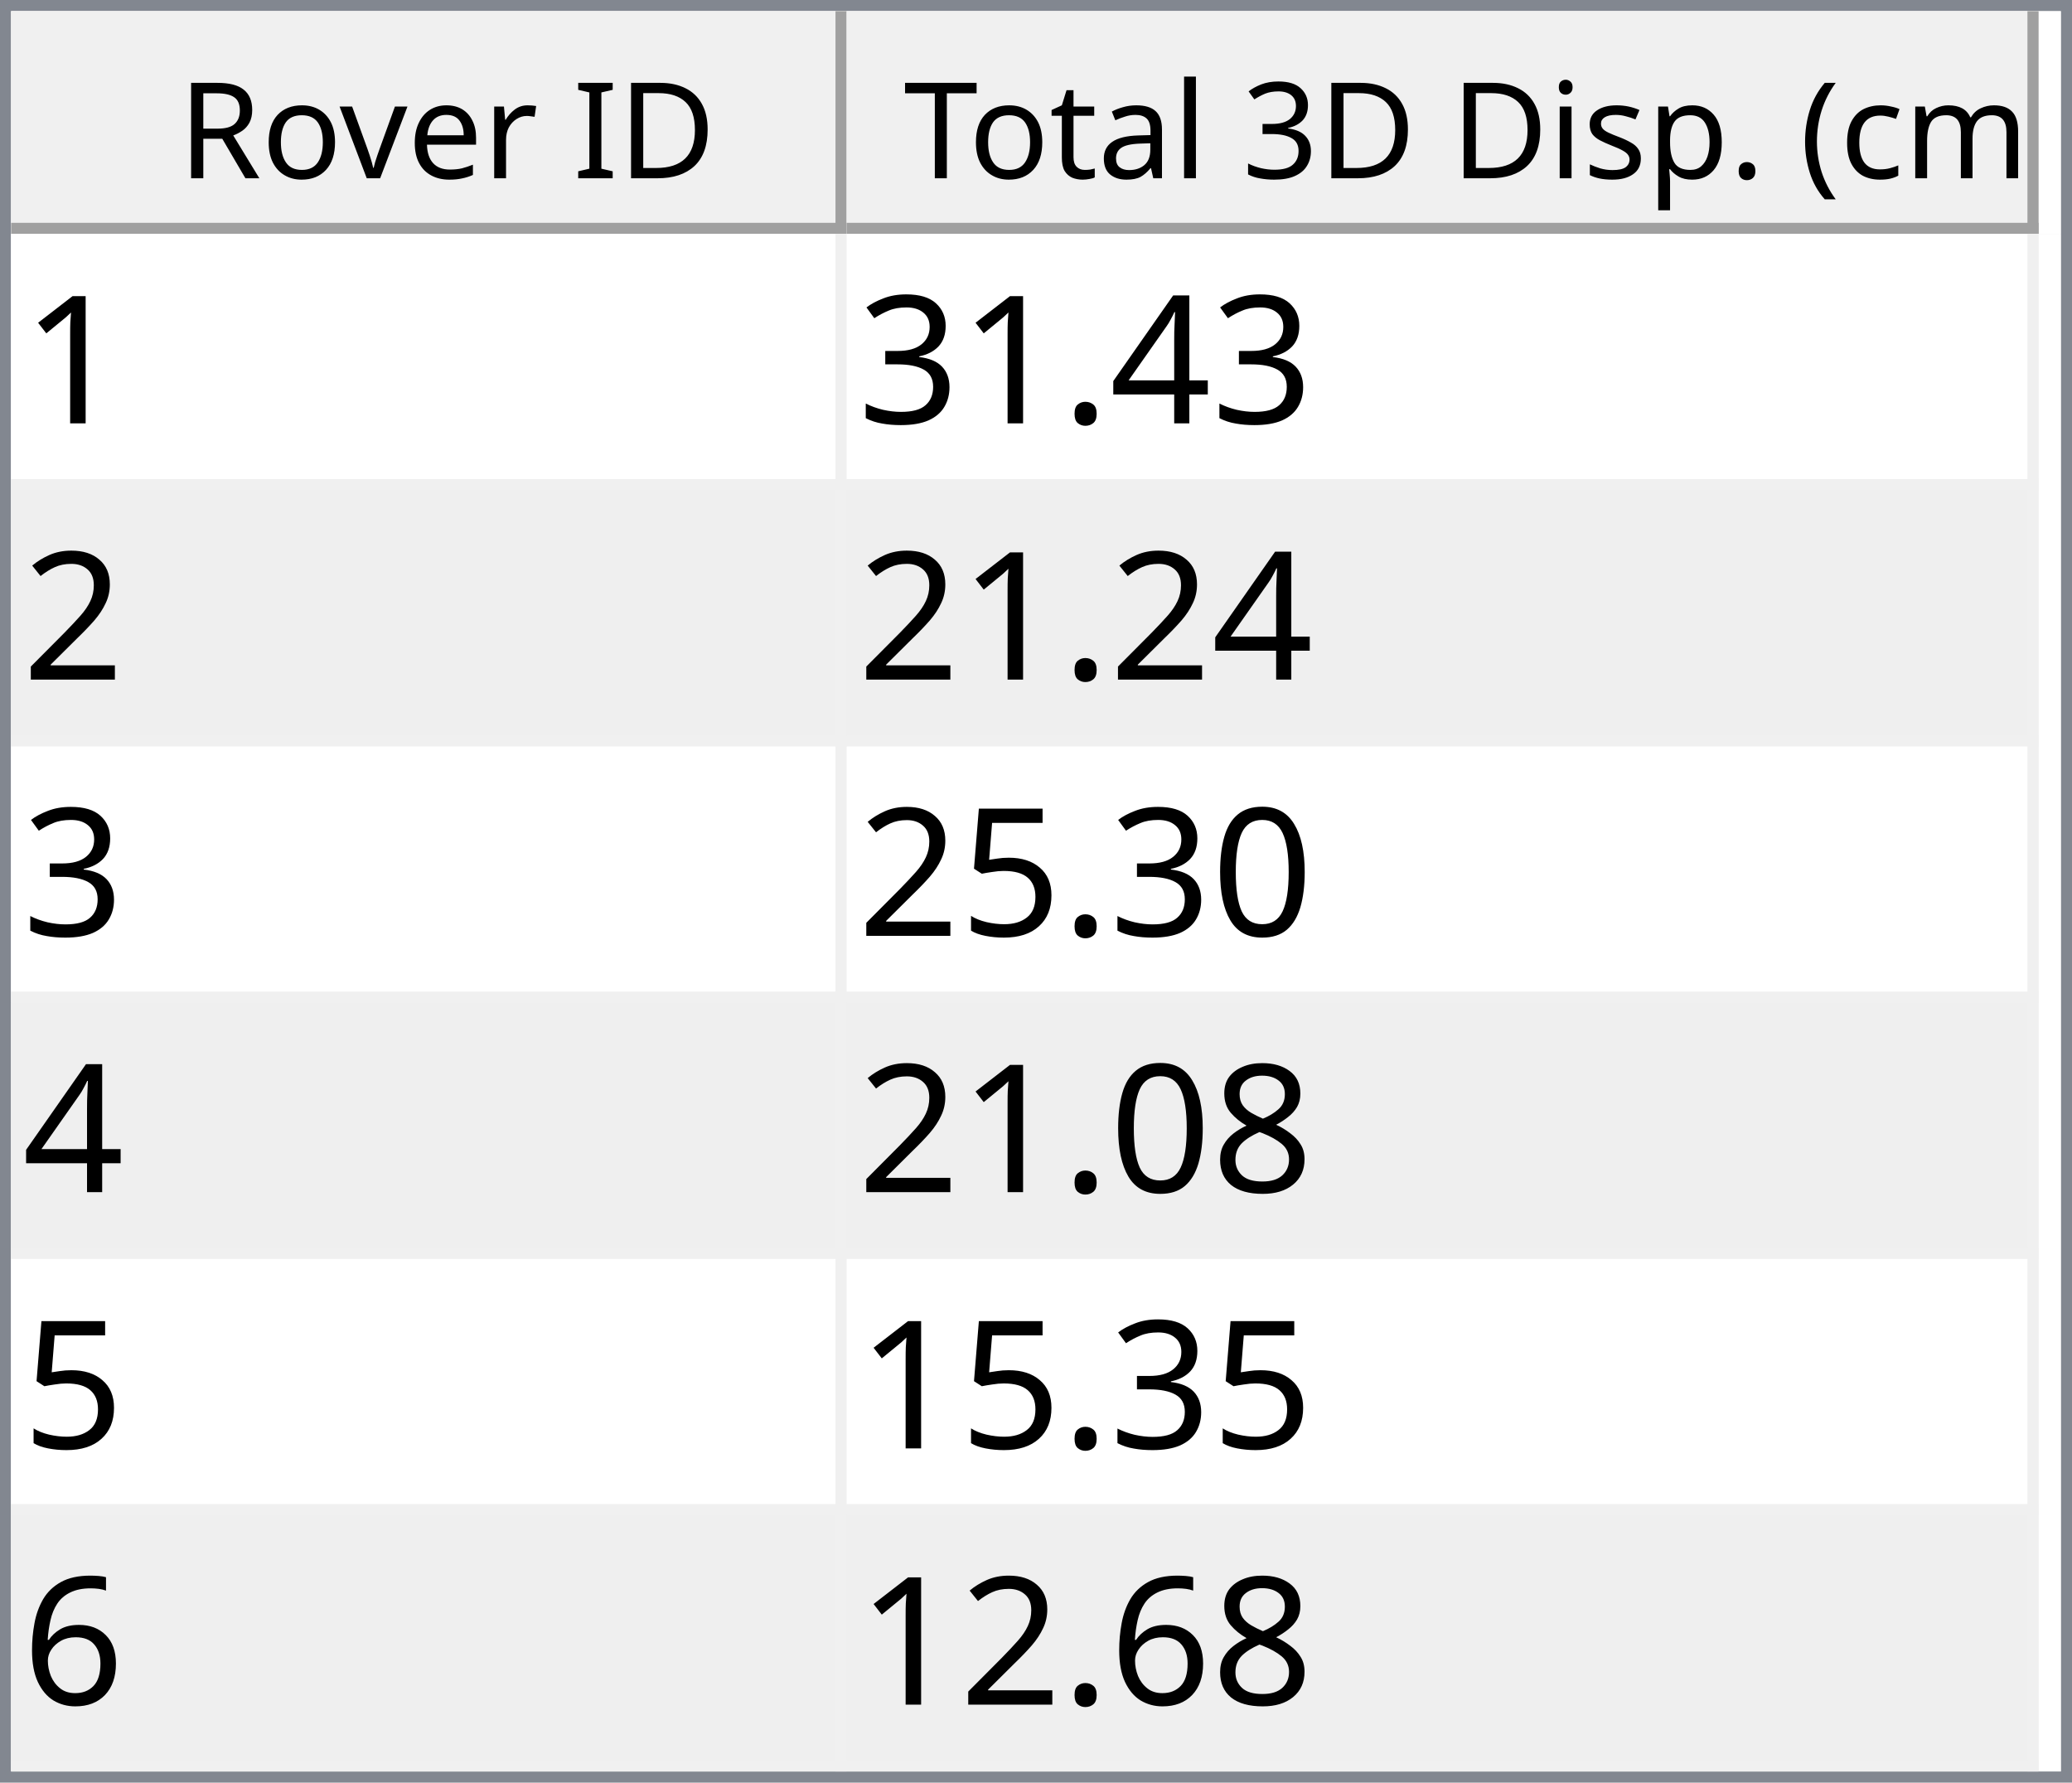
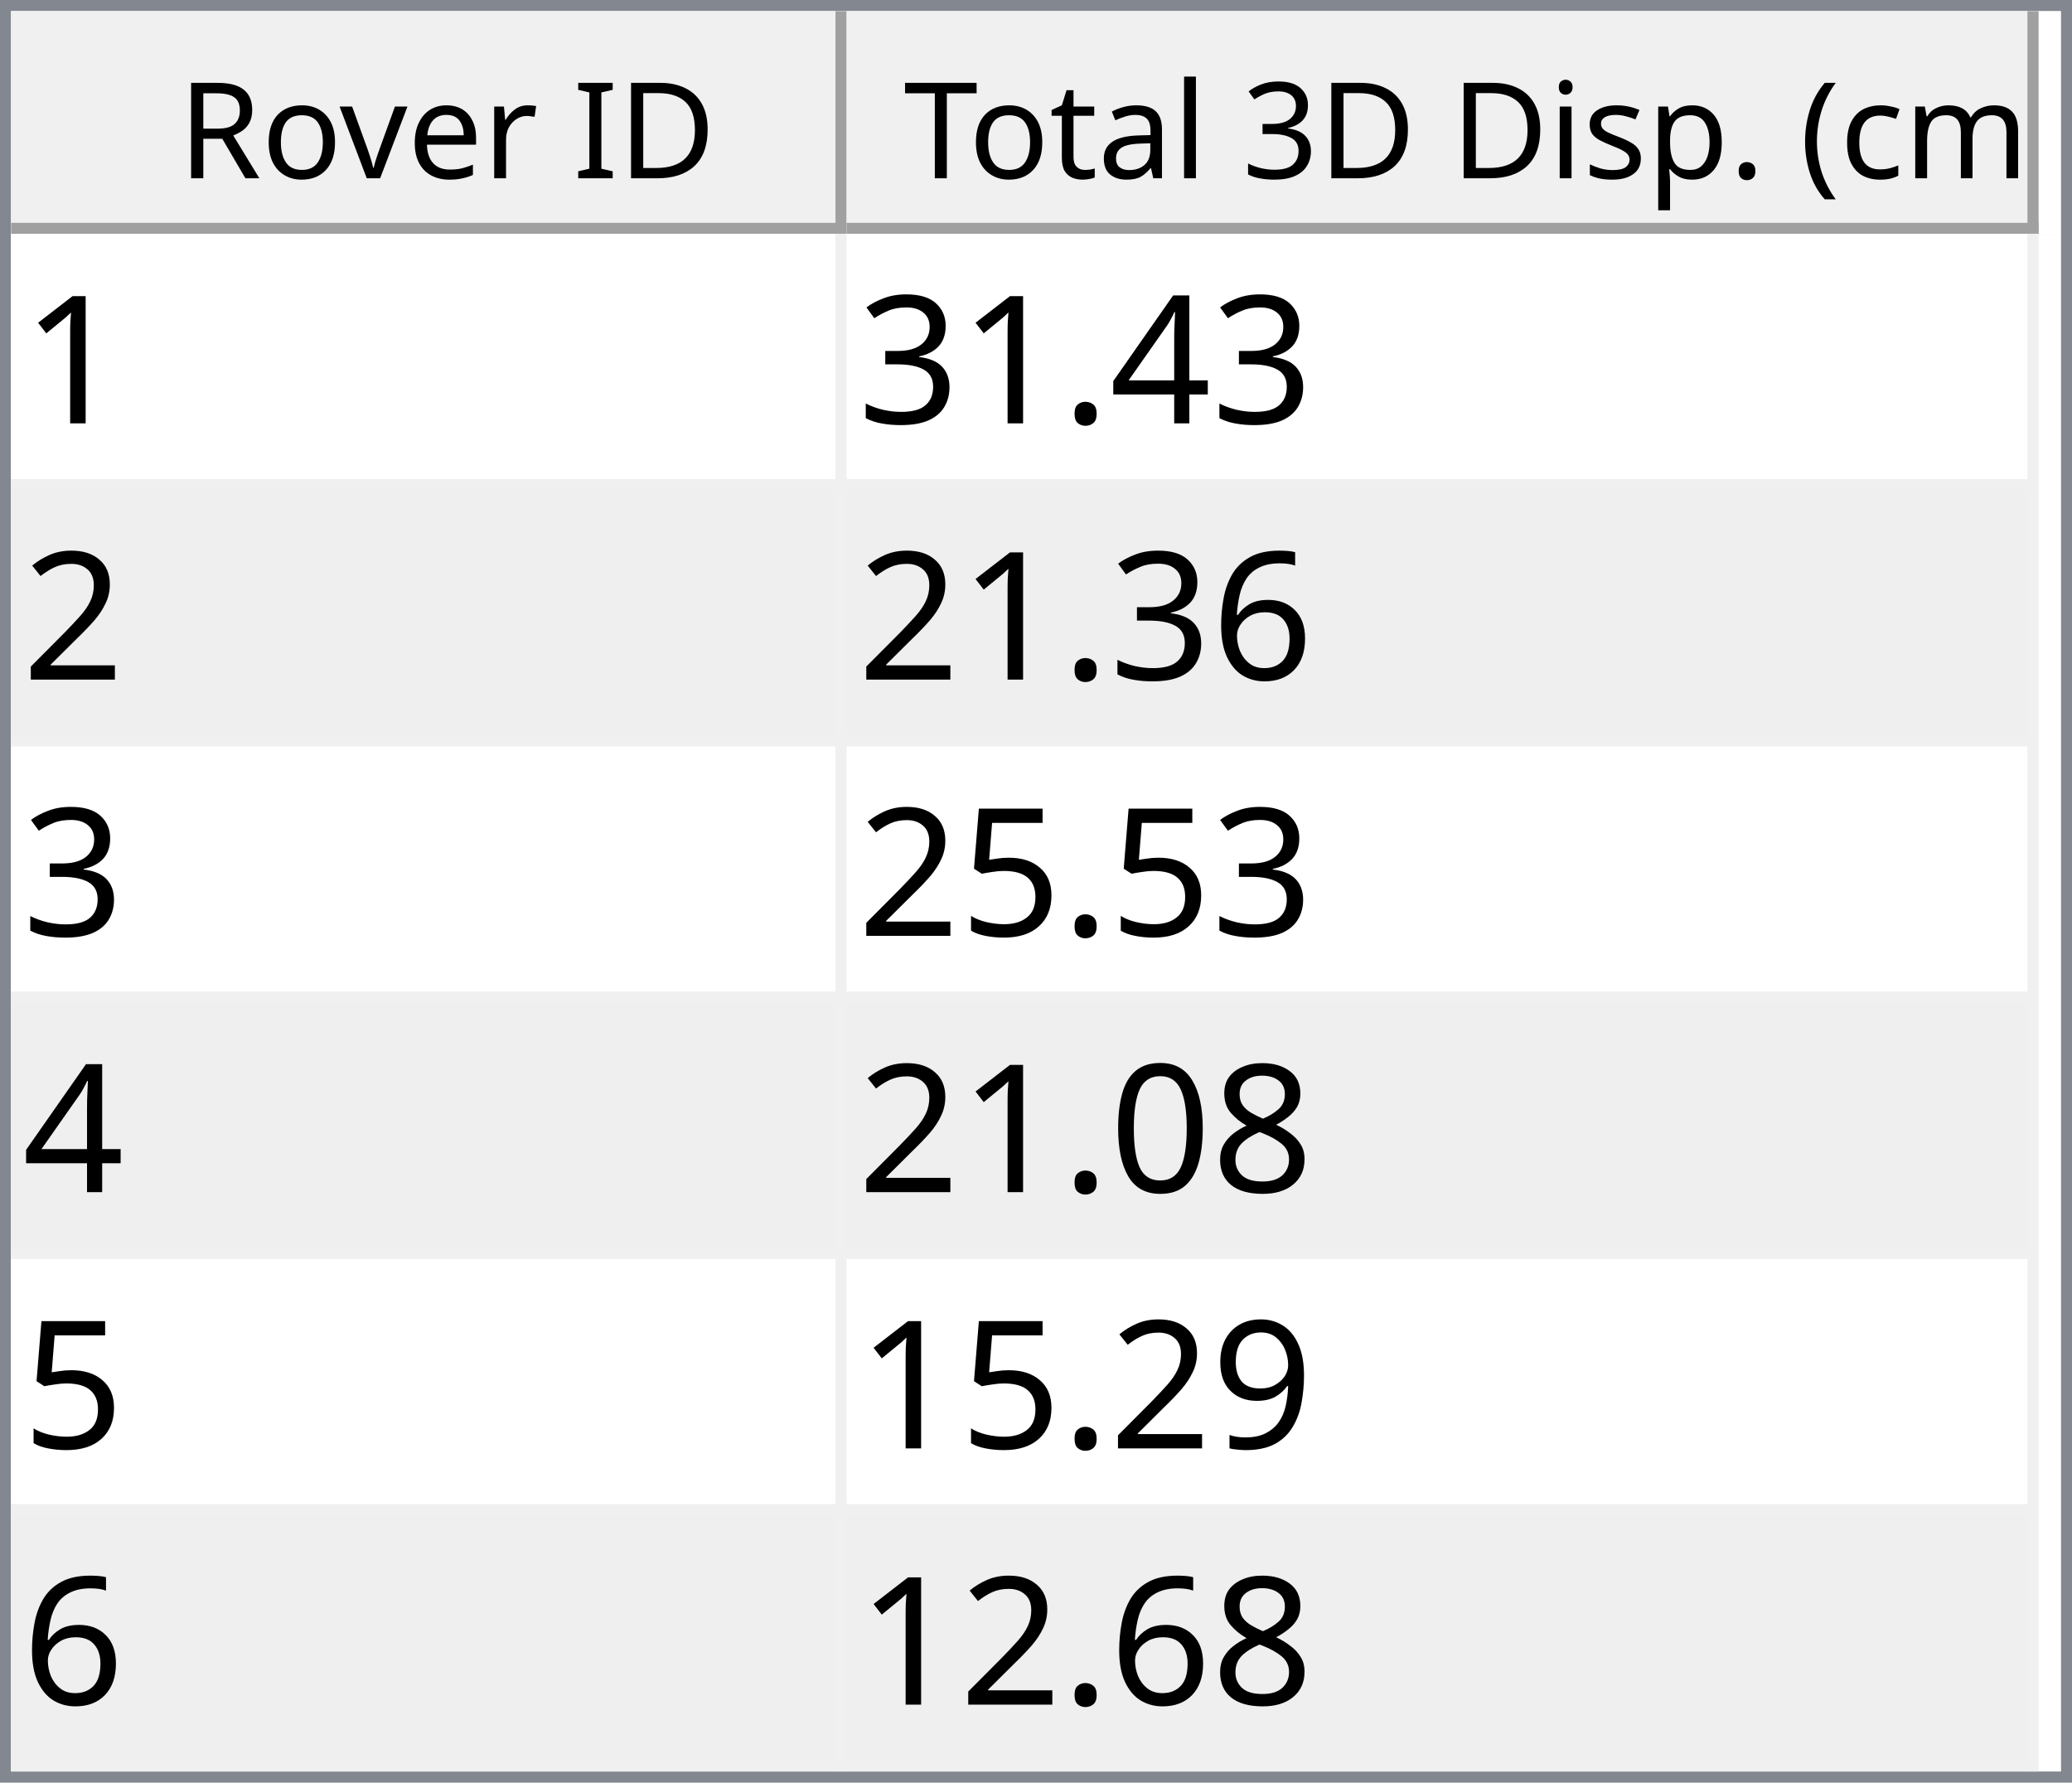
<svg xmlns="http://www.w3.org/2000/svg" style="fill-opacity:1; color-rendering:auto; color-interpolation:auto; text-rendering:auto; stroke:black; stroke-linecap:square; stroke-miterlimit:10; shape-rendering:auto; stroke-opacity:1; fill:black; stroke-dasharray:none; font-weight:normal; stroke-width:1; font-family:'Dialog'; font-style:normal; stroke-linejoin:miter; font-size:12px; stroke-dashoffset:0; image-rendering:auto;" width="186" height="160">
  <defs id="genericDefs" />
  <g>
    <defs id="defs1">
      <clipPath clipPathUnits="userSpaceOnUse" id="clipPath1">
        <path d="M0 0 L186 0 L186 160 L0 160 L0 0 Z" />
      </clipPath>
      <clipPath clipPathUnits="userSpaceOnUse" id="clipPath2">
        <path d="M0 0 L0 160 L186 160 L186 0 Z" />
      </clipPath>
      <clipPath clipPathUnits="userSpaceOnUse" id="clipPath3">
        <path d="M0 0 L0 20 L184 20 L184 0 Z" />
      </clipPath>
      <clipPath clipPathUnits="userSpaceOnUse" id="clipPath4">
        <path d="M0 0 L0 20 L75 20 L75 0 Z" />
      </clipPath>
      <clipPath clipPathUnits="userSpaceOnUse" id="clipPath5">
        <path d="M1 1 L1 19 L74 19 L74 1 Z" />
      </clipPath>
      <clipPath clipPathUnits="userSpaceOnUse" id="clipPath6">
        <path d="M0 0 L0 18 L73 18 L73 0 Z" />
      </clipPath>
      <clipPath clipPathUnits="userSpaceOnUse" id="clipPath7">
        <path d="M-0.5 -0.5 L-0.5 19.5 L74.5 19.5 L74.5 -0.5 Z" />
      </clipPath>
      <clipPath clipPathUnits="userSpaceOnUse" id="clipPath8">
        <path d="M0 0 L0 20 L107 20 L107 0 Z" />
      </clipPath>
      <clipPath clipPathUnits="userSpaceOnUse" id="clipPath9">
        <path d="M1 1 L1 19 L106 19 L106 1 Z" />
      </clipPath>
      <clipPath clipPathUnits="userSpaceOnUse" id="clipPath10">
        <path d="M0 0 L0 18 L105 18 L105 0 Z" />
      </clipPath>
      <clipPath clipPathUnits="userSpaceOnUse" id="clipPath11">
        <path d="M-0.5 -0.5 L-0.5 19.5 L106.5 19.5 L106.5 -0.5 Z" />
      </clipPath>
      <clipPath clipPathUnits="userSpaceOnUse" id="clipPath12">
        <path d="M0 0 L0 138 L184 138 L184 0 Z" />
      </clipPath>
      <clipPath clipPathUnits="userSpaceOnUse" id="clipPath13">
        <path d="M0 0 L0 138 L182 138 L182 0 Z" />
      </clipPath>
      <clipPath clipPathUnits="userSpaceOnUse" id="clipPath14">
        <path d="M-0.5 -0.5 L-0.5 137.5 L181.5 137.5 L181.5 -0.5 Z" />
      </clipPath>
      <clipPath clipPathUnits="userSpaceOnUse" id="clipPath15">
        <path d="M0 0 L0 22 L74 22 L74 0 Z" />
      </clipPath>
      <clipPath clipPathUnits="userSpaceOnUse" id="clipPath16">
        <path d="M0 0 L0 22 L106 22 L106 0 Z" />
      </clipPath>
      <font horiz-adv-x="64.551" id="font1">
        <font-face ascent="107.91" descent="25.098" units-per-em="100" style="font-style:normal; font-family:Segoe UI; font-weight:normal;" />
        <missing-glyph horiz-adv-x="64.551" d="M8.109 0 L8.109 68.266 L56.453 68.266 L56.453 0 L8.109 0 ZM15.328 7.234 L49.219 7.234 L49.219 61.031 L15.328 61.031 L15.328 7.234 Z" />
        <glyph unicode="D" horiz-adv-x="70.117" d="M9.188 0 L9.188 70.016 L28.516 70.016 Q65.531 70.016 65.531 35.891 Q65.531 19.672 55.25 9.836 Q44.969 0 27.734 0 L9.188 0 ZM17.391 62.594 L17.391 7.422 L27.828 7.422 Q41.609 7.422 49.273 14.797 Q56.938 22.172 56.938 35.688 Q56.938 62.594 28.328 62.594 L17.391 62.594 Z" />
        <glyph unicode="I" horiz-adv-x="26.611" d="M17.391 0 L9.188 0 L9.188 70.016 L17.391 70.016 L17.391 0 Z" />
        <glyph unicode=" " horiz-adv-x="27.393" d="" />
        <glyph unicode="r" horiz-adv-x="34.766" d="M34.188 41.891 Q32.078 43.5 28.125 43.5 Q23 43.5 19.555 38.672 Q16.109 33.844 16.109 25.484 L16.109 0 L8.109 0 L8.109 50 L16.109 50 L16.109 39.703 L16.312 39.703 Q18.016 44.969 21.531 47.922 Q25.047 50.875 29.391 50.875 Q32.516 50.875 34.188 50.203 L34.188 41.891 Z" />
        <glyph unicode="e" horiz-adv-x="52.295" d="M48.297 23 L12.984 23 Q13.188 14.656 17.484 10.109 Q21.781 5.562 29.297 5.562 Q37.75 5.562 44.828 11.141 L44.828 3.609 Q38.234 -1.172 27.391 -1.172 Q16.797 -1.172 10.742 5.641 Q4.688 12.453 4.688 24.812 Q4.688 36.469 11.305 43.82 Q17.922 51.172 27.734 51.172 Q37.547 51.172 42.922 44.828 Q48.297 38.484 48.297 27.203 L48.297 23 ZM40.094 29.781 Q40.047 36.719 36.75 40.578 Q33.453 44.438 27.594 44.438 Q21.922 44.438 17.969 40.383 Q14.016 36.328 13.094 29.781 L40.094 29.781 Z" />
        <glyph unicode="v" horiz-adv-x="47.9" d="M47.406 50 L27.484 0 L19.625 0 L0.688 50 L9.469 50 L22.172 13.672 Q23.578 9.672 23.922 6.688 L24.125 6.688 Q24.609 10.453 25.688 13.484 L38.969 50 L47.406 50 Z" />
        <glyph unicode="o" horiz-adv-x="58.594" d="M29 -1.172 Q17.922 -1.172 11.305 5.836 Q4.688 12.844 4.688 24.422 Q4.688 37.016 11.57 44.094 Q18.453 51.172 30.172 51.172 Q41.359 51.172 47.633 44.289 Q53.906 37.406 53.906 25.203 Q53.906 13.234 47.141 6.031 Q40.375 -1.172 29 -1.172 ZM29.594 44.438 Q21.875 44.438 17.383 39.188 Q12.891 33.938 12.891 24.703 Q12.891 15.828 17.43 10.695 Q21.969 5.562 29.594 5.562 Q37.359 5.562 41.531 10.594 Q45.703 15.625 45.703 24.906 Q45.703 34.281 41.531 39.359 Q37.359 44.438 29.594 44.438 Z" />
        <glyph unicode="R" horiz-adv-x="59.814" d="M59.375 0 L49.609 0 L37.891 19.625 Q36.281 22.359 34.766 24.289 Q33.25 26.219 31.664 27.438 Q30.078 28.656 28.25 29.219 Q26.422 29.781 24.125 29.781 L17.391 29.781 L17.391 0 L9.188 0 L9.188 70.016 L30.078 70.016 Q34.672 70.016 38.555 68.867 Q42.438 67.719 45.289 65.375 Q48.141 63.031 49.758 59.547 Q51.375 56.062 51.375 51.375 Q51.375 47.703 50.273 44.656 Q49.172 41.609 47.148 39.211 Q45.125 36.812 42.266 35.133 Q39.406 33.453 35.844 32.516 L35.844 32.328 Q37.594 31.547 38.891 30.547 Q40.188 29.547 41.359 28.18 Q42.531 26.812 43.68 25.078 Q44.828 23.344 46.234 21.047 L59.375 0 ZM17.391 62.594 L17.391 37.203 L28.516 37.203 Q31.594 37.203 34.203 38.133 Q36.812 39.062 38.719 40.797 Q40.625 42.531 41.703 45.047 Q42.781 47.562 42.781 50.688 Q42.781 56.297 39.141 59.445 Q35.5 62.594 28.609 62.594 L17.391 62.594 Z" />
        <glyph unicode=")" horiz-adv-x="30.176" d="M8.297 -15.922 L1.172 -15.922 Q16.406 2.344 16.406 26.812 Q16.406 51.469 1.078 70.016 L8.297 70.016 Q23.531 52.156 23.531 26.703 Q23.531 1.375 8.297 -15.922 Z" />
        <glyph unicode="m" horiz-adv-x="86.133" d="M79.109 0 L71.094 0 L71.094 28.719 Q71.094 37.016 68.531 40.727 Q65.969 44.438 59.906 44.438 Q54.781 44.438 51.195 39.75 Q47.609 35.062 47.609 28.516 L47.609 0 L39.594 0 L39.594 29.688 Q39.594 44.438 28.219 44.438 Q22.953 44.438 19.531 40.016 Q16.109 35.594 16.109 28.516 L16.109 0 L8.109 0 L8.109 50 L16.109 50 L16.109 42.094 L16.312 42.094 Q21.625 51.172 31.844 51.172 Q36.969 51.172 40.773 48.312 Q44.578 45.453 46 40.828 Q51.562 51.172 62.594 51.172 Q79.109 51.172 79.109 30.812 L79.109 0 Z" />
        <glyph unicode="c" horiz-adv-x="46.191" d="M42.188 2.297 Q36.422 -1.172 28.516 -1.172 Q17.828 -1.172 11.258 5.789 Q4.688 12.75 4.688 23.828 Q4.688 36.188 11.766 43.68 Q18.844 51.172 30.672 51.172 Q37.25 51.172 42.281 48.734 L42.281 40.531 Q36.719 44.438 30.375 44.438 Q22.703 44.438 17.797 38.945 Q12.891 33.453 12.891 24.516 Q12.891 15.719 17.508 10.641 Q22.125 5.562 29.891 5.562 Q36.422 5.562 42.188 9.906 L42.188 2.297 Z" />
        <glyph unicode="(" horiz-adv-x="30.176" d="M29.109 -15.922 L21.969 -15.922 Q6.844 1.375 6.844 26.703 Q6.844 52.156 21.969 70.016 L29.203 70.016 Q13.875 51.469 13.875 26.812 Q13.875 2.344 29.109 -15.922 Z" />
        <glyph unicode="." horiz-adv-x="21.68" d="M10.891 -1.078 Q8.641 -1.078 7.055 0.539 Q5.469 2.156 5.469 4.391 Q5.469 6.641 7.055 8.273 Q8.641 9.906 10.891 9.906 Q13.188 9.906 14.797 8.273 Q16.406 6.641 16.406 4.391 Q16.406 2.156 14.797 0.539 Q13.188 -1.078 10.891 -1.078 Z" />
        <glyph unicode="p" horiz-adv-x="58.789" d="M16.312 7.234 L16.109 7.234 L16.109 -23 L8.109 -23 L8.109 50 L16.109 50 L16.109 41.219 L16.312 41.219 Q22.219 51.172 33.594 51.172 Q43.266 51.172 48.688 44.461 Q54.109 37.75 54.109 26.469 Q54.109 13.922 48 6.375 Q41.891 -1.172 31.297 -1.172 Q21.578 -1.172 16.312 7.234 ZM16.109 27.391 L16.109 20.406 Q16.109 14.203 20.141 9.883 Q24.172 5.562 30.375 5.562 Q37.641 5.562 41.773 11.133 Q45.906 16.703 45.906 26.609 Q45.906 34.969 42.047 39.703 Q38.188 44.438 31.594 44.438 Q24.609 44.438 20.359 39.578 Q16.109 34.719 16.109 27.391 Z" />
        <glyph unicode="s" horiz-adv-x="42.432" d="M5.078 1.812 L5.078 10.406 Q11.625 5.562 19.484 5.562 Q30.031 5.562 30.031 12.594 Q30.031 14.594 29.125 15.992 Q28.219 17.391 26.68 18.461 Q25.141 19.531 23.07 20.383 Q21 21.234 18.609 22.172 Q15.281 23.484 12.766 24.828 Q10.25 26.172 8.57 27.859 Q6.891 29.547 6.031 31.695 Q5.172 33.844 5.172 36.719 Q5.172 40.234 6.789 42.945 Q8.406 45.656 11.086 47.484 Q13.766 49.312 17.211 50.242 Q20.656 51.172 24.312 51.172 Q30.812 51.172 35.938 48.922 L35.938 40.828 Q30.422 44.438 23.25 44.438 Q21 44.438 19.195 43.922 Q17.391 43.406 16.094 42.477 Q14.797 41.547 14.086 40.258 Q13.375 38.969 13.375 37.406 Q13.375 35.453 14.086 34.133 Q14.797 32.812 16.164 31.789 Q17.531 30.766 19.484 29.938 Q21.438 29.109 23.922 28.125 Q27.25 26.859 29.883 25.516 Q32.516 24.172 34.375 22.484 Q36.234 20.797 37.234 18.602 Q38.234 16.406 38.234 13.375 Q38.234 9.672 36.602 6.938 Q34.969 4.203 32.234 2.398 Q29.5 0.594 25.93 -0.289 Q22.359 -1.172 18.453 -1.172 Q10.75 -1.172 5.078 1.812 Z" />
        <glyph unicode="i" horiz-adv-x="24.219" d="M12.203 62.703 Q10.062 62.703 8.547 64.164 Q7.031 65.625 7.031 67.875 Q7.031 70.125 8.547 71.609 Q10.062 73.094 12.203 73.094 Q14.406 73.094 15.945 71.609 Q17.484 70.125 17.484 67.875 Q17.484 65.719 15.945 64.211 Q14.406 62.703 12.203 62.703 ZM16.109 0 L8.109 0 L8.109 50 L16.109 50 L16.109 0 Z" />
        <glyph unicode="3" horiz-adv-x="53.906" d="M46.531 19.828 Q46.531 15.094 44.75 11.211 Q42.969 7.328 39.719 4.57 Q36.469 1.812 31.93 0.297 Q27.391 -1.219 21.922 -1.219 Q11.922 -1.219 6 2.594 L6 11.188 Q13.094 5.609 22.219 5.609 Q25.875 5.609 28.828 6.539 Q31.781 7.469 33.906 9.227 Q36.031 10.984 37.18 13.477 Q38.328 15.969 38.328 19.094 Q38.328 32.812 18.797 32.812 L12.984 32.812 L12.984 39.594 L18.5 39.594 Q35.797 39.594 35.797 52.484 Q35.797 64.406 22.609 64.406 Q15.188 64.406 8.688 59.422 L8.688 67.188 Q15.375 71.188 24.609 71.188 Q29 71.188 32.57 69.969 Q36.141 68.75 38.68 66.555 Q41.219 64.359 42.609 61.281 Q44 58.203 44 54.5 Q44 40.672 30.031 36.719 L30.031 36.531 Q33.594 36.141 36.625 34.797 Q39.656 33.453 41.852 31.305 Q44.047 29.156 45.289 26.25 Q46.531 23.344 46.531 19.828 Z" />
        <glyph unicode="l" horiz-adv-x="24.219" d="M16.109 0 L8.109 0 L8.109 74.031 L16.109 74.031 L16.109 0 Z" />
        <glyph unicode="a" horiz-adv-x="50.879" d="M43.891 0 L35.891 0 L35.891 7.812 L35.688 7.812 Q30.469 -1.172 20.312 -1.172 Q12.844 -1.172 8.617 2.781 Q4.391 6.734 4.391 13.281 Q4.391 27.297 20.906 29.594 L35.891 31.688 Q35.891 44.438 25.594 44.438 Q16.547 44.438 9.281 38.281 L9.281 46.484 Q16.656 51.172 26.266 51.172 Q43.891 51.172 43.891 32.516 L43.891 0 ZM35.891 25.297 L23.828 23.641 Q18.266 22.859 15.43 20.875 Q12.594 18.891 12.594 13.875 Q12.594 10.203 15.211 7.883 Q17.828 5.562 22.172 5.562 Q28.125 5.562 32.008 9.742 Q35.891 13.922 35.891 20.312 L35.891 25.297 Z" />
        <glyph unicode="t" horiz-adv-x="33.887" d="M31.297 0.484 Q28.469 -1.078 23.828 -1.078 Q10.688 -1.078 10.688 13.578 L10.688 43.172 L2.094 43.172 L2.094 50 L10.688 50 L10.688 62.203 L18.703 64.797 L18.703 50 L31.297 50 L31.297 43.172 L18.703 43.172 L18.703 14.984 Q18.703 9.969 20.414 7.82 Q22.125 5.672 26.078 5.672 Q29.109 5.672 31.297 7.328 L31.297 0.484 Z" />
        <glyph unicode="T" horiz-adv-x="52.393" d="M50.594 62.594 L30.375 62.594 L30.375 0 L22.172 0 L22.172 62.594 L2 62.594 L2 70.016 L50.594 70.016 L50.594 62.594 Z" />
      </font>
      <font horiz-adv-x="75.0" id="font2">
        <font-face ascent="100.537" descent="21.973" units-per-em="100" style="font-style:normal; font-family:sans-serif; font-weight:normal;" />
        <missing-glyph horiz-adv-x="75.0" d="M12.5 0 L12.5 62.5 L62.5 62.5 L62.5 0 L12.5 0 ZM14.062 1.562 L60.938 1.562 L60.938 60.938 L14.062 60.938 L14.062 1.562 Z" />
        <glyph unicode="1" horiz-adv-x="55.615" d="M37.25 0 L28.469 0 L28.469 56 Q25.297 52.984 20.141 49.953 Q14.984 46.922 10.891 45.406 L10.891 53.906 Q18.266 57.375 23.781 62.305 Q29.297 67.234 31.594 71.875 L37.25 71.875 L37.25 0 Z" />
        <glyph unicode="4" horiz-adv-x="55.615" d="M32.328 0 L32.328 17.141 L1.266 17.141 L1.266 25.203 L33.938 71.578 L41.109 71.578 L41.109 25.203 L50.781 25.203 L50.781 17.141 L41.109 17.141 L41.109 0 L32.328 0 ZM32.328 25.203 L32.328 57.469 L9.906 25.203 L32.328 25.203 Z" />
        <glyph unicode="." horiz-adv-x="27.783" d="M9.078 0 L9.078 10.016 L19.094 10.016 L19.094 0 L9.078 0 Z" />
        <glyph unicode="3" horiz-adv-x="55.615" d="M4.203 18.891 L12.984 20.062 Q14.5 12.594 18.141 9.297 Q21.781 6 27 6 Q33.203 6 37.477 10.297 Q41.75 14.594 41.75 20.953 Q41.75 27 37.797 30.93 Q33.844 34.859 27.734 34.859 Q25.25 34.859 21.531 33.891 L22.516 41.609 Q23.391 41.5 23.922 41.5 Q29.547 41.5 34.039 44.43 Q38.531 47.359 38.531 53.469 Q38.531 58.297 35.258 61.477 Q31.984 64.656 26.812 64.656 Q21.688 64.656 18.266 61.43 Q14.844 58.203 13.875 51.766 L5.078 53.328 Q6.688 62.156 12.398 67.016 Q18.109 71.875 26.609 71.875 Q32.469 71.875 37.398 69.359 Q42.328 66.844 44.945 62.5 Q47.562 58.156 47.562 53.266 Q47.562 48.641 45.07 44.828 Q42.578 41.016 37.703 38.766 Q44.047 37.312 47.562 32.695 Q51.078 28.078 51.078 21.141 Q51.078 11.766 44.242 5.25 Q37.406 -1.266 26.953 -1.266 Q17.531 -1.266 11.305 4.352 Q5.078 9.969 4.203 18.891 Z" />
        <glyph unicode="2" horiz-adv-x="55.615" d="M50.344 8.453 L50.344 0 L3.031 0 Q2.938 3.172 4.047 6.109 Q5.859 10.938 9.836 15.625 Q13.812 20.312 21.344 26.469 Q33.016 36.031 37.117 41.625 Q41.219 47.219 41.219 52.203 Q41.219 57.422 37.477 61.008 Q33.734 64.594 27.734 64.594 Q21.391 64.594 17.578 60.789 Q13.766 56.984 13.719 50.25 L4.688 51.172 Q5.609 61.281 11.664 66.578 Q17.719 71.875 27.938 71.875 Q38.234 71.875 44.242 66.164 Q50.25 60.453 50.25 52 Q50.25 47.703 48.492 43.555 Q46.734 39.406 42.656 34.812 Q38.578 30.219 29.109 22.219 Q21.188 15.578 18.945 13.211 Q16.703 10.844 15.234 8.453 L50.344 8.453 Z" />
-         <glyph unicode="0" horiz-adv-x="55.615" d="M4.156 35.297 Q4.156 48 6.766 55.742 Q9.375 63.484 14.523 67.68 Q19.672 71.875 27.484 71.875 Q33.25 71.875 37.594 69.555 Q41.938 67.234 44.773 62.867 Q47.609 58.5 49.219 52.227 Q50.828 45.953 50.828 35.297 Q50.828 22.703 48.242 14.969 Q45.656 7.234 40.508 3.008 Q35.359 -1.219 27.484 -1.219 Q17.141 -1.219 11.234 6.203 Q4.156 15.141 4.156 35.297 ZM13.188 35.297 Q13.188 17.672 17.312 11.836 Q21.438 6 27.484 6 Q33.547 6 37.672 11.859 Q41.797 17.719 41.797 35.297 Q41.797 52.984 37.672 58.789 Q33.547 64.594 27.391 64.594 Q21.344 64.594 17.719 59.469 Q13.188 52.938 13.188 35.297 Z" />
+         <glyph unicode="6" horiz-adv-x="55.615" d="M49.75 54.047 L41.016 53.375 Q39.844 58.547 37.703 60.891 Q34.125 64.656 28.906 64.656 Q24.703 64.656 21.531 62.312 Q17.391 59.281 14.992 53.469 Q12.594 47.656 12.5 36.922 Q15.672 41.75 20.266 44.094 Q24.859 46.438 29.891 46.438 Q38.672 46.438 44.852 39.969 Q51.031 33.5 51.031 23.25 Q51.031 16.5 48.125 10.719 Q45.219 4.938 40.141 1.859 Q35.062 -1.219 28.609 -1.219 Q17.625 -1.219 10.695 6.859 Q3.766 14.938 3.766 33.5 Q3.766 54.25 11.422 63.672 Q18.109 71.875 29.438 71.875 Q37.891 71.875 43.289 67.141 Q48.688 62.406 49.75 54.047 ZM13.875 23.188 Q13.875 18.656 15.797 14.508 Q17.719 10.359 21.188 8.18 Q24.656 6 28.469 6 Q34.031 6 38.039 10.492 Q42.047 14.984 42.047 22.703 Q42.047 30.125 38.086 34.398 Q34.125 38.672 28.125 38.672 Q22.172 38.672 18.023 34.398 Q13.875 30.125 13.875 23.188 Z" />
        <glyph unicode="5" horiz-adv-x="55.615" d="M4.156 18.75 L13.375 19.531 Q14.406 12.797 18.141 9.398 Q21.875 6 27.156 6 Q33.5 6 37.891 10.789 Q42.281 15.578 42.281 23.484 Q42.281 31 38.062 35.352 Q33.844 39.703 27 39.703 Q22.75 39.703 19.336 37.773 Q15.922 35.844 13.969 32.766 L5.719 33.844 L12.641 70.609 L48.25 70.609 L48.25 62.203 L19.672 62.203 L15.828 42.969 Q22.266 47.469 29.344 47.469 Q38.719 47.469 45.164 40.969 Q51.609 34.469 51.609 24.266 Q51.609 14.547 45.953 7.469 Q39.062 -1.219 27.156 -1.219 Q17.391 -1.219 11.211 4.25 Q5.031 9.719 4.156 18.75 Z" />
        <glyph unicode="8" horiz-adv-x="55.615" d="M17.672 38.812 Q12.203 40.828 9.57 44.539 Q6.938 48.25 6.938 53.422 Q6.938 61.234 12.555 66.555 Q18.172 71.875 27.484 71.875 Q36.859 71.875 42.578 66.43 Q48.297 60.984 48.297 53.172 Q48.297 48.188 45.68 44.508 Q43.062 40.828 37.75 38.812 Q44.344 36.672 47.781 31.883 Q51.219 27.094 51.219 20.453 Q51.219 11.281 44.727 5.031 Q38.234 -1.219 27.641 -1.219 Q17.047 -1.219 10.547 5.055 Q4.047 11.328 4.047 20.703 Q4.047 27.688 7.594 32.398 Q11.141 37.109 17.672 38.812 ZM15.922 53.719 Q15.922 48.641 19.195 45.414 Q22.469 42.188 27.688 42.188 Q32.766 42.188 36.016 45.383 Q39.266 48.578 39.266 53.219 Q39.266 58.062 35.914 61.359 Q32.562 64.656 27.594 64.656 Q22.562 64.656 19.242 61.43 Q15.922 58.203 15.922 53.719 ZM13.094 20.656 Q13.094 16.891 14.875 13.375 Q16.656 9.859 20.172 7.93 Q23.688 6 27.734 6 Q34.031 6 38.133 10.055 Q42.234 14.109 42.234 20.359 Q42.234 26.703 38.016 30.859 Q33.797 35.016 27.438 35.016 Q21.234 35.016 17.164 30.914 Q13.094 26.812 13.094 20.656 Z" />
-         <glyph unicode="6" horiz-adv-x="55.615" d="M49.75 54.047 L41.016 53.375 Q39.844 58.547 37.703 60.891 Q34.125 64.656 28.906 64.656 Q24.703 64.656 21.531 62.312 Q17.391 59.281 14.992 53.469 Q12.594 47.656 12.5 36.922 Q15.672 41.75 20.266 44.094 Q24.859 46.438 29.891 46.438 Q38.672 46.438 44.852 39.969 Q51.031 33.5 51.031 23.25 Q51.031 16.5 48.125 10.719 Q45.219 4.938 40.141 1.859 Q35.062 -1.219 28.609 -1.219 Q17.625 -1.219 10.695 6.859 Q3.766 14.938 3.766 33.5 Q3.766 54.25 11.422 63.672 Q18.109 71.875 29.438 71.875 Q37.891 71.875 43.289 67.141 Q48.688 62.406 49.75 54.047 ZM13.875 23.188 Q13.875 18.656 15.797 14.508 Q17.719 10.359 21.188 8.18 Q24.656 6 28.469 6 Q34.031 6 38.039 10.492 Q42.047 14.984 42.047 22.703 Q42.047 30.125 38.086 34.398 Q34.125 38.672 28.125 38.672 Q22.172 38.672 18.023 34.398 Q13.875 30.125 13.875 23.188 Z" />
+         <glyph unicode="0" horiz-adv-x="55.615" d="M4.156 35.297 Q4.156 48 6.766 55.742 Q9.375 63.484 14.523 67.68 Q19.672 71.875 27.484 71.875 Q33.25 71.875 37.594 69.555 Q41.938 67.234 44.773 62.867 Q47.609 58.5 49.219 52.227 Q50.828 45.953 50.828 35.297 Q50.828 22.703 48.242 14.969 Q45.656 7.234 40.508 3.008 Q35.359 -1.219 27.484 -1.219 Q17.141 -1.219 11.234 6.203 Q4.156 15.141 4.156 35.297 ZM13.188 35.297 Q13.188 17.672 17.312 11.836 Q21.438 6 27.484 6 Q33.547 6 37.672 11.859 Q41.797 17.719 41.797 35.297 Q41.797 52.984 37.672 58.789 Q33.547 64.594 27.391 64.594 Q21.344 64.594 17.719 59.469 Q13.188 52.938 13.188 35.297 Z" />
+         <glyph unicode="9" horiz-adv-x="55.615" d="M5.469 16.547 L13.922 17.328 Q14.984 11.375 18.016 8.688 Q21.047 6 25.781 6 Q29.828 6 32.883 7.859 Q35.938 9.719 37.891 12.82 Q39.844 15.922 41.164 21.195 Q42.484 26.469 42.484 31.938 Q42.484 32.516 42.438 33.688 Q39.797 29.5 35.234 26.883 Q30.672 24.266 25.344 24.266 Q16.453 24.266 10.305 30.711 Q4.156 37.156 4.156 47.703 Q4.156 58.594 10.578 65.234 Q17 71.875 26.656 71.875 Q33.641 71.875 39.43 68.117 Q45.219 64.359 48.219 57.398 Q51.219 50.438 51.219 37.25 Q51.219 23.531 48.242 15.406 Q45.266 7.281 39.383 3.031 Q33.5 -1.219 25.594 -1.219 Q17.188 -1.219 11.867 3.445 Q6.547 8.109 5.469 16.547 ZM41.453 48.141 Q41.453 55.719 37.43 60.156 Q33.406 64.594 27.734 64.594 Q21.875 64.594 17.531 59.812 Q13.188 55.031 13.188 47.406 Q13.188 40.578 17.312 36.305 Q21.438 32.031 27.484 32.031 Q33.594 32.031 37.523 36.305 Q41.453 40.578 41.453 48.141 Z" />
      </font>
    </defs>
    <g style="fill:white; stroke:white;">
      <rect x="0" y="0" width="186" style="clip-path:url(#clipPath1); stroke:none;" height="160" />
    </g>
    <g style="fill:white; text-rendering:optimizeSpeed; color-rendering:optimizeSpeed; image-rendering:optimizeSpeed; shape-rendering:crispEdges; stroke:white; color-interpolation:sRGB;">
      <rect x="0" width="186" height="160" y="0" style="stroke:none;" />
      <path style="stroke:none;" d="M0 160 L186 160 L186 0 L0 0 Z" />
    </g>
    <g style="fill:rgb(240,240,240); font-family:'Segoe UI'; stroke:rgb(240,240,240);">
      <rect x="0" y="0" width="186" style="clip-path:url(#clipPath2); stroke:none;" height="160" />
    </g>
    <g style="fill:rgb(130,135,144); font-family:'Segoe UI'; stroke:rgb(130,135,144);">
      <path d="M0 0 L186 0 L186 160 L0 160 L0 0 ZM1 1 L185 1 L185 159 L1 159 L1 1 Z" style="fill-rule:evenodd; clip-path:url(#clipPath2); stroke:none;" />
    </g>
    <g style="fill:white; font-family:'Segoe UI'; stroke:white;" transform="translate(1,1)">
      <rect x="0" y="0" width="184" style="clip-path:url(#clipPath3); stroke:none;" height="20" />
    </g>
    <g style="fill:rgb(240,240,240); font-family:'Segoe UI'; stroke:rgb(240,240,240);" transform="translate(1,1)">
      <rect x="0" y="0" width="75" style="clip-path:url(#clipPath4); stroke:none;" height="20" />
    </g>
    <g style="font-family:'Segoe UI';" transform="translate(2,2)">
      <text x="14" xml:space="preserve" y="14" style="clip-path:url(#clipPath6); stroke:none;">Rover ID</text>
    </g>
    <g style="fill:rgb(160,160,160); font-family:'Segoe UI'; stroke:rgb(160,160,160); stroke-linejoin:bevel;" transform="translate(1.5,1.5)">
      <line x1="74" x2="74" y1="0" style="fill:none; clip-path:url(#clipPath7);" y2="19" />
    </g>
    <g style="fill:rgb(160,160,160); font-family:'Segoe UI'; stroke:rgb(160,160,160); stroke-linejoin:bevel;" transform="matrix(1,0,0,1,1,1) translate(0.5,0.5)">
      <line x1="0" x2="74" y1="19" style="fill:none; clip-path:url(#clipPath7);" y2="19" />
    </g>
    <g style="fill:rgb(240,240,240); font-family:'Segoe UI'; stroke:rgb(240,240,240);" transform="translate(76,1)">
      <rect x="0" y="0" width="107" style="clip-path:url(#clipPath8); stroke:none;" height="20" />
    </g>
    <g style="font-family:'Segoe UI';" transform="translate(77,2)">
      <text x="1" xml:space="preserve" y="14" style="clip-path:url(#clipPath10); stroke:none;"> Total 3D Disp. (cm)</text>
    </g>
    <g style="fill:rgb(160,160,160); font-family:'Segoe UI'; stroke:rgb(160,160,160); stroke-linejoin:bevel;" transform="translate(76.5,1.5)">
      <line x1="106" x2="106" y1="0" style="fill:none; clip-path:url(#clipPath11);" y2="19" />
    </g>
    <g style="fill:rgb(160,160,160); font-family:'Segoe UI'; stroke:rgb(160,160,160); stroke-linejoin:bevel;" transform="matrix(1,0,0,1,76,1) translate(0.5,0.5)">
      <line x1="0" x2="106" y1="19" style="fill:none; clip-path:url(#clipPath11);" y2="19" />
    </g>
    <g style="fill:white; font-family:'Segoe UI'; stroke:white;" transform="translate(1,21)">
      <rect x="0" y="0" width="184" style="clip-path:url(#clipPath12); stroke:none;" height="138" />
    </g>
    <g style="fill:rgb(240,240,240); font-size:16px; font-family:sans-serif; stroke:rgb(240,240,240);" transform="translate(1,21)">
      <rect x="0" y="0" width="182" style="clip-path:url(#clipPath13); stroke:none;" height="138" />
      <line transform="translate(0.5,0.5)" x1="0" x2="181" y1="22" style="clip-path:url(#clipPath14); fill:none; stroke-linejoin:bevel;" y2="22" />
    </g>
    <g transform="matrix(1,0,0,1,1,21) translate(0.5,0.5)" style="fill:rgb(240,240,240); font-size:16px; font-family:sans-serif; stroke:rgb(240,240,240); stroke-linejoin:bevel;">
      <line x1="0" x2="181" y1="45" style="fill:none; clip-path:url(#clipPath14);" y2="45" />
    </g>
    <g transform="matrix(1,0,0,1,1,21) translate(0.5,0.5)" style="fill:rgb(240,240,240); font-size:16px; font-family:sans-serif; stroke:rgb(240,240,240); stroke-linejoin:bevel;">
      <line x1="0" x2="181" y1="68" style="fill:none; clip-path:url(#clipPath14);" y2="68" />
    </g>
    <g transform="matrix(1,0,0,1,1,21) translate(0.5,0.5)" style="fill:rgb(240,240,240); font-size:16px; font-family:sans-serif; stroke:rgb(240,240,240); stroke-linejoin:bevel;">
      <line x1="0" x2="181" y1="91" style="fill:none; clip-path:url(#clipPath14);" y2="91" />
    </g>
    <g transform="matrix(1,0,0,1,1,21) translate(0.5,0.5)" style="fill:rgb(240,240,240); font-size:16px; font-family:sans-serif; stroke:rgb(240,240,240); stroke-linejoin:bevel;">
      <line x1="0" x2="181" y1="114" style="fill:none; clip-path:url(#clipPath14);" y2="114" />
    </g>
    <g transform="matrix(1,0,0,1,1,21) translate(0.5,0.5)" style="fill:rgb(240,240,240); font-size:16px; font-family:sans-serif; stroke:rgb(240,240,240); stroke-linejoin:bevel;">
      <line x1="0" x2="181" y1="137" style="fill:none; clip-path:url(#clipPath14);" y2="137" />
    </g>
    <g transform="matrix(1,0,0,1,1,21) translate(0.5,0.5)" style="fill:rgb(240,240,240); font-size:16px; font-family:sans-serif; stroke:rgb(240,240,240); stroke-linejoin:bevel;">
      <line x1="74" x2="74" y1="0" style="fill:none; clip-path:url(#clipPath14);" y2="137" />
    </g>
    <g transform="matrix(1,0,0,1,1,21) translate(0.5,0.5)" style="fill:rgb(240,240,240); font-size:16px; font-family:sans-serif; stroke:rgb(240,240,240); stroke-linejoin:bevel;">
      <line x1="181" x2="181" y1="0" style="fill:none; clip-path:url(#clipPath14);" y2="137" />
    </g>
    <g style="fill:white; font-size:16px; font-family:sans-serif; stroke:white;" transform="matrix(1,0,0,1,1,21)">
      <rect x="0" y="0" width="74" style="clip-path:url(#clipPath15); stroke:none;" height="22" />
      <text x="1" y="17" style="fill:black; clip-path:url(#clipPath15); stroke:none;" xml:space="preserve">1</text>
    </g>
    <g style="fill:white; font-size:16px; font-family:sans-serif; stroke:white;" transform="matrix(1,0,0,1,1,21) translate(75,0)">
      <rect x="0" y="0" width="106" style="clip-path:url(#clipPath16); stroke:none;" height="22" />
      <text x="1" y="17" style="fill:black; clip-path:url(#clipPath16); stroke:none;" xml:space="preserve">31.43</text>
    </g>
    <g style="fill:rgb(239,239,239); font-size:16px; font-family:sans-serif; stroke:rgb(239,239,239);" transform="matrix(1,0,0,1,1,21) translate(0,23)">
      <rect x="0" y="0" width="74" style="clip-path:url(#clipPath15); stroke:none;" height="22" />
      <text x="1" y="17" style="fill:black; clip-path:url(#clipPath15); stroke:none;" xml:space="preserve">2</text>
    </g>
    <g style="fill:rgb(239,239,239); font-size:16px; font-family:sans-serif; stroke:rgb(239,239,239);" transform="matrix(1,0,0,1,1,21) translate(75,23)">
      <rect x="0" y="0" width="106" style="clip-path:url(#clipPath16); stroke:none;" height="22" />
-       <text x="1" y="17" style="fill:black; clip-path:url(#clipPath16); stroke:none;" xml:space="preserve">21.24</text>
+       <text x="1" y="17" style="fill:black; clip-path:url(#clipPath16); stroke:none;" xml:space="preserve">21.36</text>
    </g>
    <g style="fill:white; font-size:16px; font-family:sans-serif; stroke:white;" transform="matrix(1,0,0,1,1,21) translate(0,46)">
      <rect x="0" y="0" width="74" style="clip-path:url(#clipPath15); stroke:none;" height="22" />
      <text x="1" y="17" style="fill:black; clip-path:url(#clipPath15); stroke:none;" xml:space="preserve">3</text>
    </g>
    <g style="fill:white; font-size:16px; font-family:sans-serif; stroke:white;" transform="matrix(1,0,0,1,1,21) translate(75,46)">
      <rect x="0" y="0" width="106" style="clip-path:url(#clipPath16); stroke:none;" height="22" />
-       <text x="1" y="17" style="fill:black; clip-path:url(#clipPath16); stroke:none;" xml:space="preserve">25.30</text>
+       <text x="1" y="17" style="fill:black; clip-path:url(#clipPath16); stroke:none;" xml:space="preserve">25.53</text>
    </g>
    <g style="fill:rgb(239,239,239); font-size:16px; font-family:sans-serif; stroke:rgb(239,239,239);" transform="matrix(1,0,0,1,1,21) translate(0,69)">
      <rect x="0" y="0" width="74" style="clip-path:url(#clipPath15); stroke:none;" height="22" />
      <text x="1" y="17" style="fill:black; clip-path:url(#clipPath15); stroke:none;" xml:space="preserve">4</text>
    </g>
    <g style="fill:rgb(239,239,239); font-size:16px; font-family:sans-serif; stroke:rgb(239,239,239);" transform="matrix(1,0,0,1,1,21) translate(75,69)">
      <rect x="0" y="0" width="106" style="clip-path:url(#clipPath16); stroke:none;" height="22" />
      <text x="1" y="17" style="fill:black; clip-path:url(#clipPath16); stroke:none;" xml:space="preserve">21.08</text>
    </g>
    <g style="fill:white; font-size:16px; font-family:sans-serif; stroke:white;" transform="matrix(1,0,0,1,1,21) translate(0,92)">
      <rect x="0" y="0" width="74" style="clip-path:url(#clipPath15); stroke:none;" height="22" />
      <text x="1" y="17" style="fill:black; clip-path:url(#clipPath15); stroke:none;" xml:space="preserve">5</text>
    </g>
    <g style="fill:white; font-size:16px; font-family:sans-serif; stroke:white;" transform="matrix(1,0,0,1,1,21) translate(75,92)">
      <rect x="0" y="0" width="106" style="clip-path:url(#clipPath16); stroke:none;" height="22" />
-       <text x="1" y="17" style="fill:black; clip-path:url(#clipPath16); stroke:none;" xml:space="preserve">15.35</text>
+       <text x="1" y="17" style="fill:black; clip-path:url(#clipPath16); stroke:none;" xml:space="preserve">15.29</text>
    </g>
    <g style="fill:rgb(239,239,239); font-size:16px; font-family:sans-serif; stroke:rgb(239,239,239);" transform="matrix(1,0,0,1,1,21) translate(0,115)">
      <rect x="0" y="0" width="74" style="clip-path:url(#clipPath15); stroke:none;" height="22" />
      <text x="1" y="17" style="fill:black; clip-path:url(#clipPath15); stroke:none;" xml:space="preserve">6</text>
    </g>
    <g style="fill:rgb(239,239,239); font-size:16px; font-family:sans-serif; stroke:rgb(239,239,239);" transform="matrix(1,0,0,1,1,21) translate(75,115)">
      <rect x="0" y="0" width="106" style="clip-path:url(#clipPath16); stroke:none;" height="22" />
      <text x="1" y="17" style="fill:black; clip-path:url(#clipPath16); stroke:none;" xml:space="preserve">12.68</text>
    </g>
  </g>
</svg>
